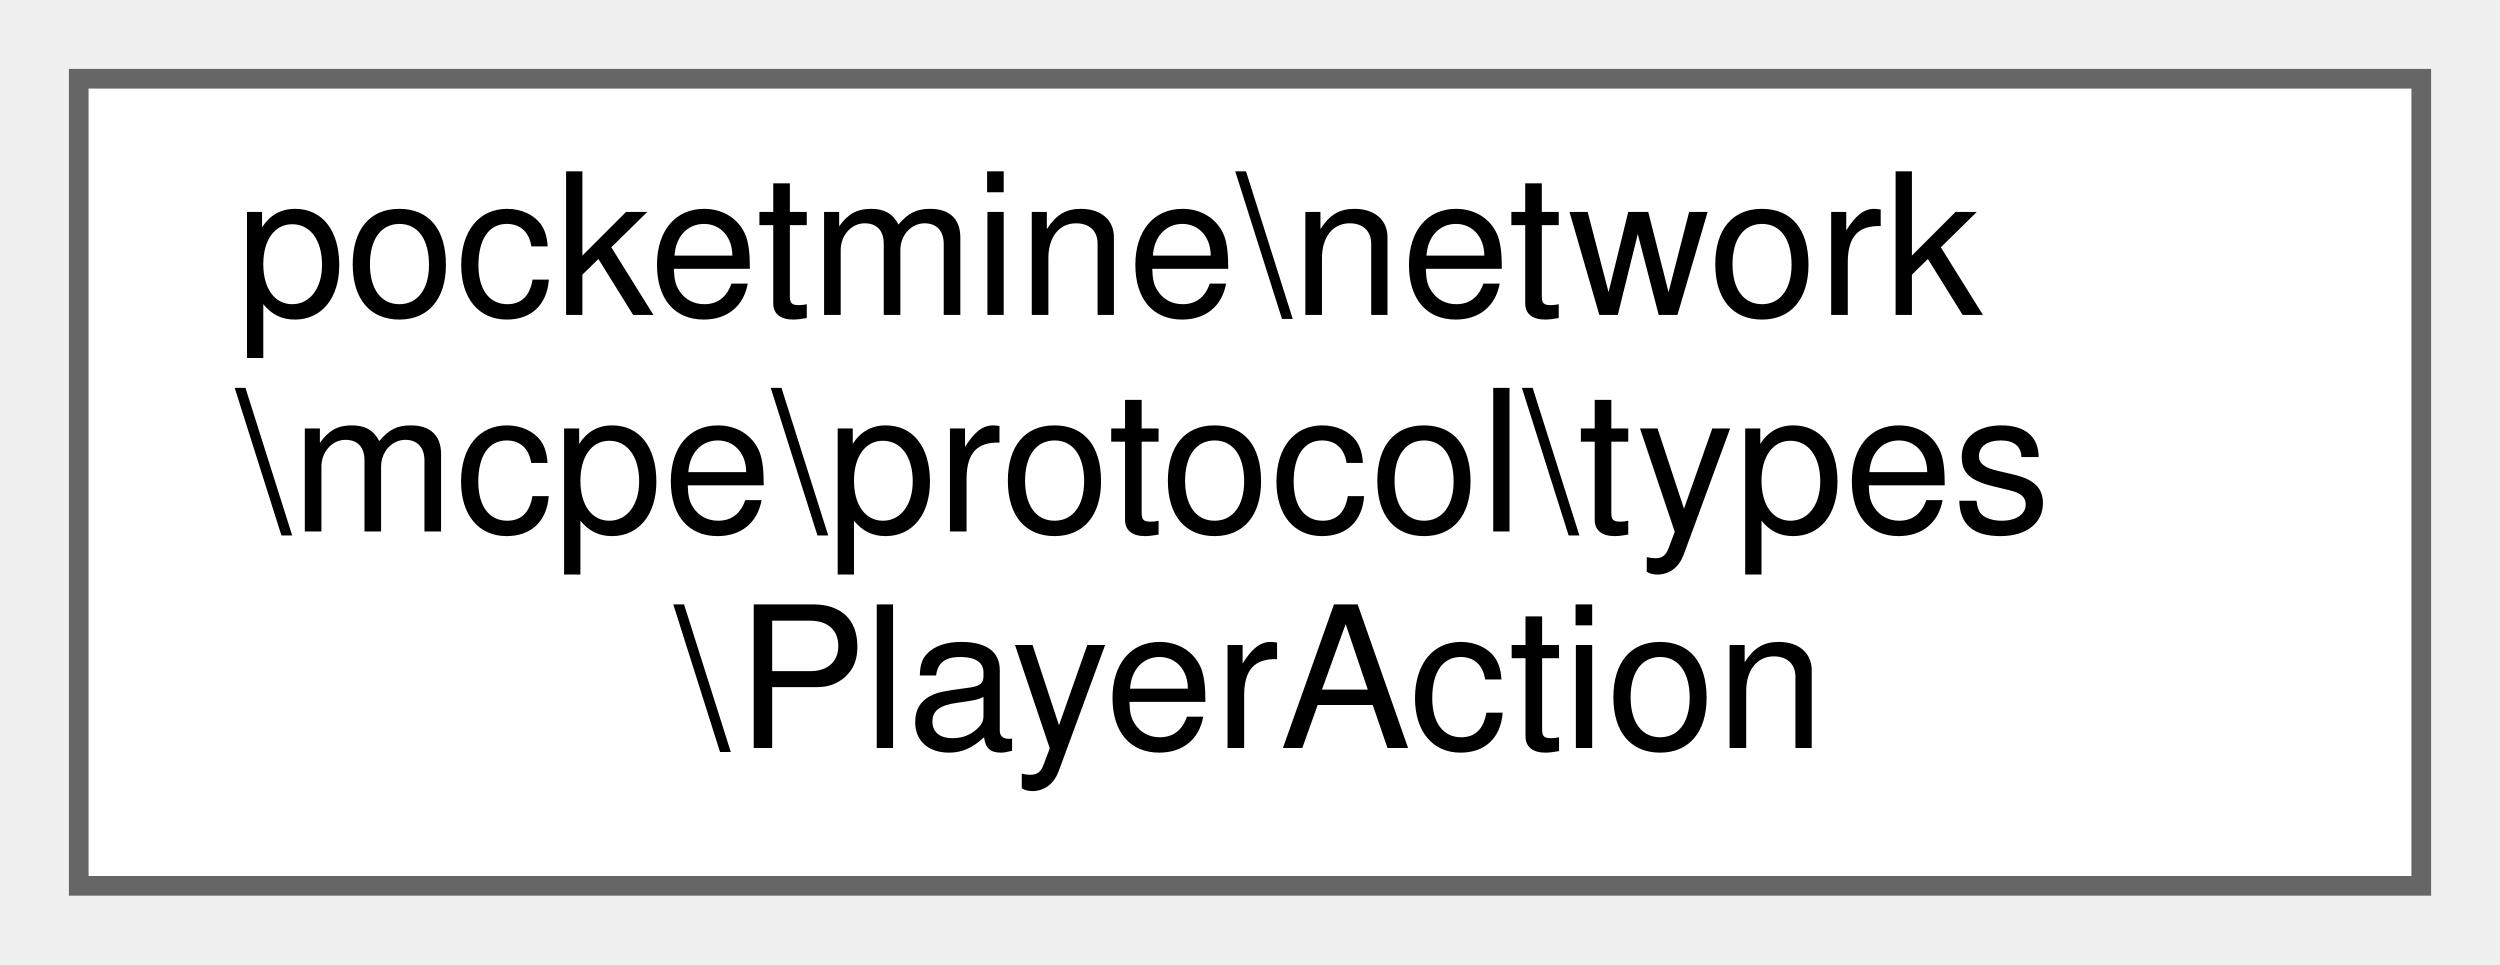
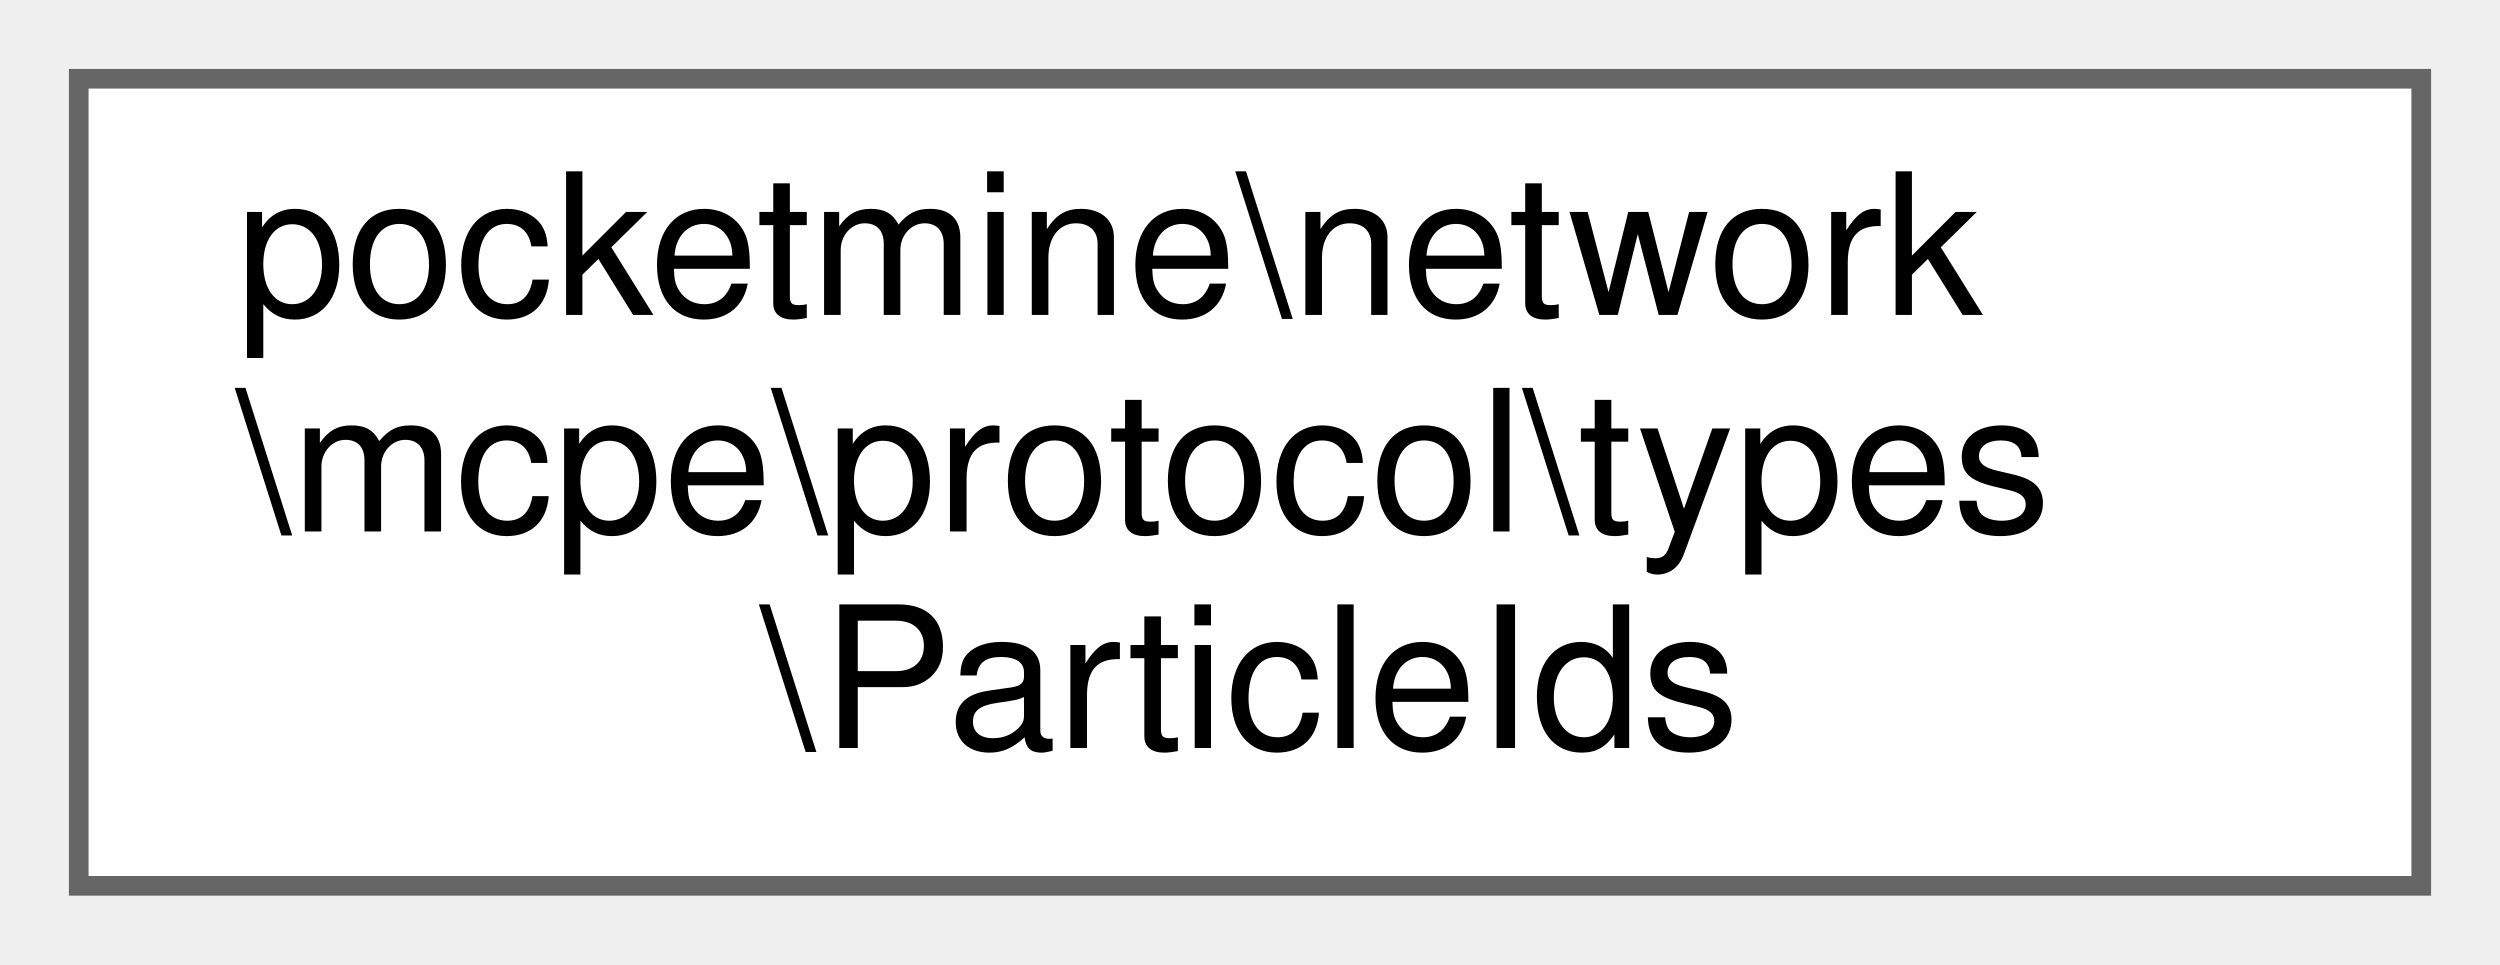
<svg xmlns="http://www.w3.org/2000/svg" xmlns:xlink="http://www.w3.org/1999/xlink" width="127pt" height="49pt" viewBox="0.00 0.00 127.00 49.00">
  <g id="graph0" class="graph" transform="scale(1 1) rotate(0) translate(4 45)">
    <g id="Node000000" class="node">
      <g id="a_Node000000">
-         <a xlink:href="de/d62/classpocketmine_1_1network_1_1mcpe_1_1protocol_1_1types_1_1_player_action.html" target="_top" xlink:title=" ">
+         <a xlink:href="d6/dca/classpocketmine_1_1network_1_1mcpe_1_1protocol_1_1types_1_1_particle_ids.html" target="_top" xlink:title=" ">
          <polygon fill="white" stroke="#666666" points="119,-41 0,-41 0,0 119,0 119,-41" />
          <text text-anchor="start" x="8" y="-29" font-family="Helvetica,sans-Serif" font-size="10.00">pocketmine\network</text>
          <text text-anchor="start" x="8" y="-18" font-family="Helvetica,sans-Serif" font-size="10.00">\mcpe\protocol\types</text>
-           <text text-anchor="middle" x="59.5" y="-7" font-family="Helvetica,sans-Serif" font-size="10.00">\PlayerAction</text>
+           <text text-anchor="middle" x="59.5" y="-7" font-family="Helvetica,sans-Serif" font-size="10.00">\ParticleIds</text>
        </a>
      </g>
    </g>
  </g>
</svg>
